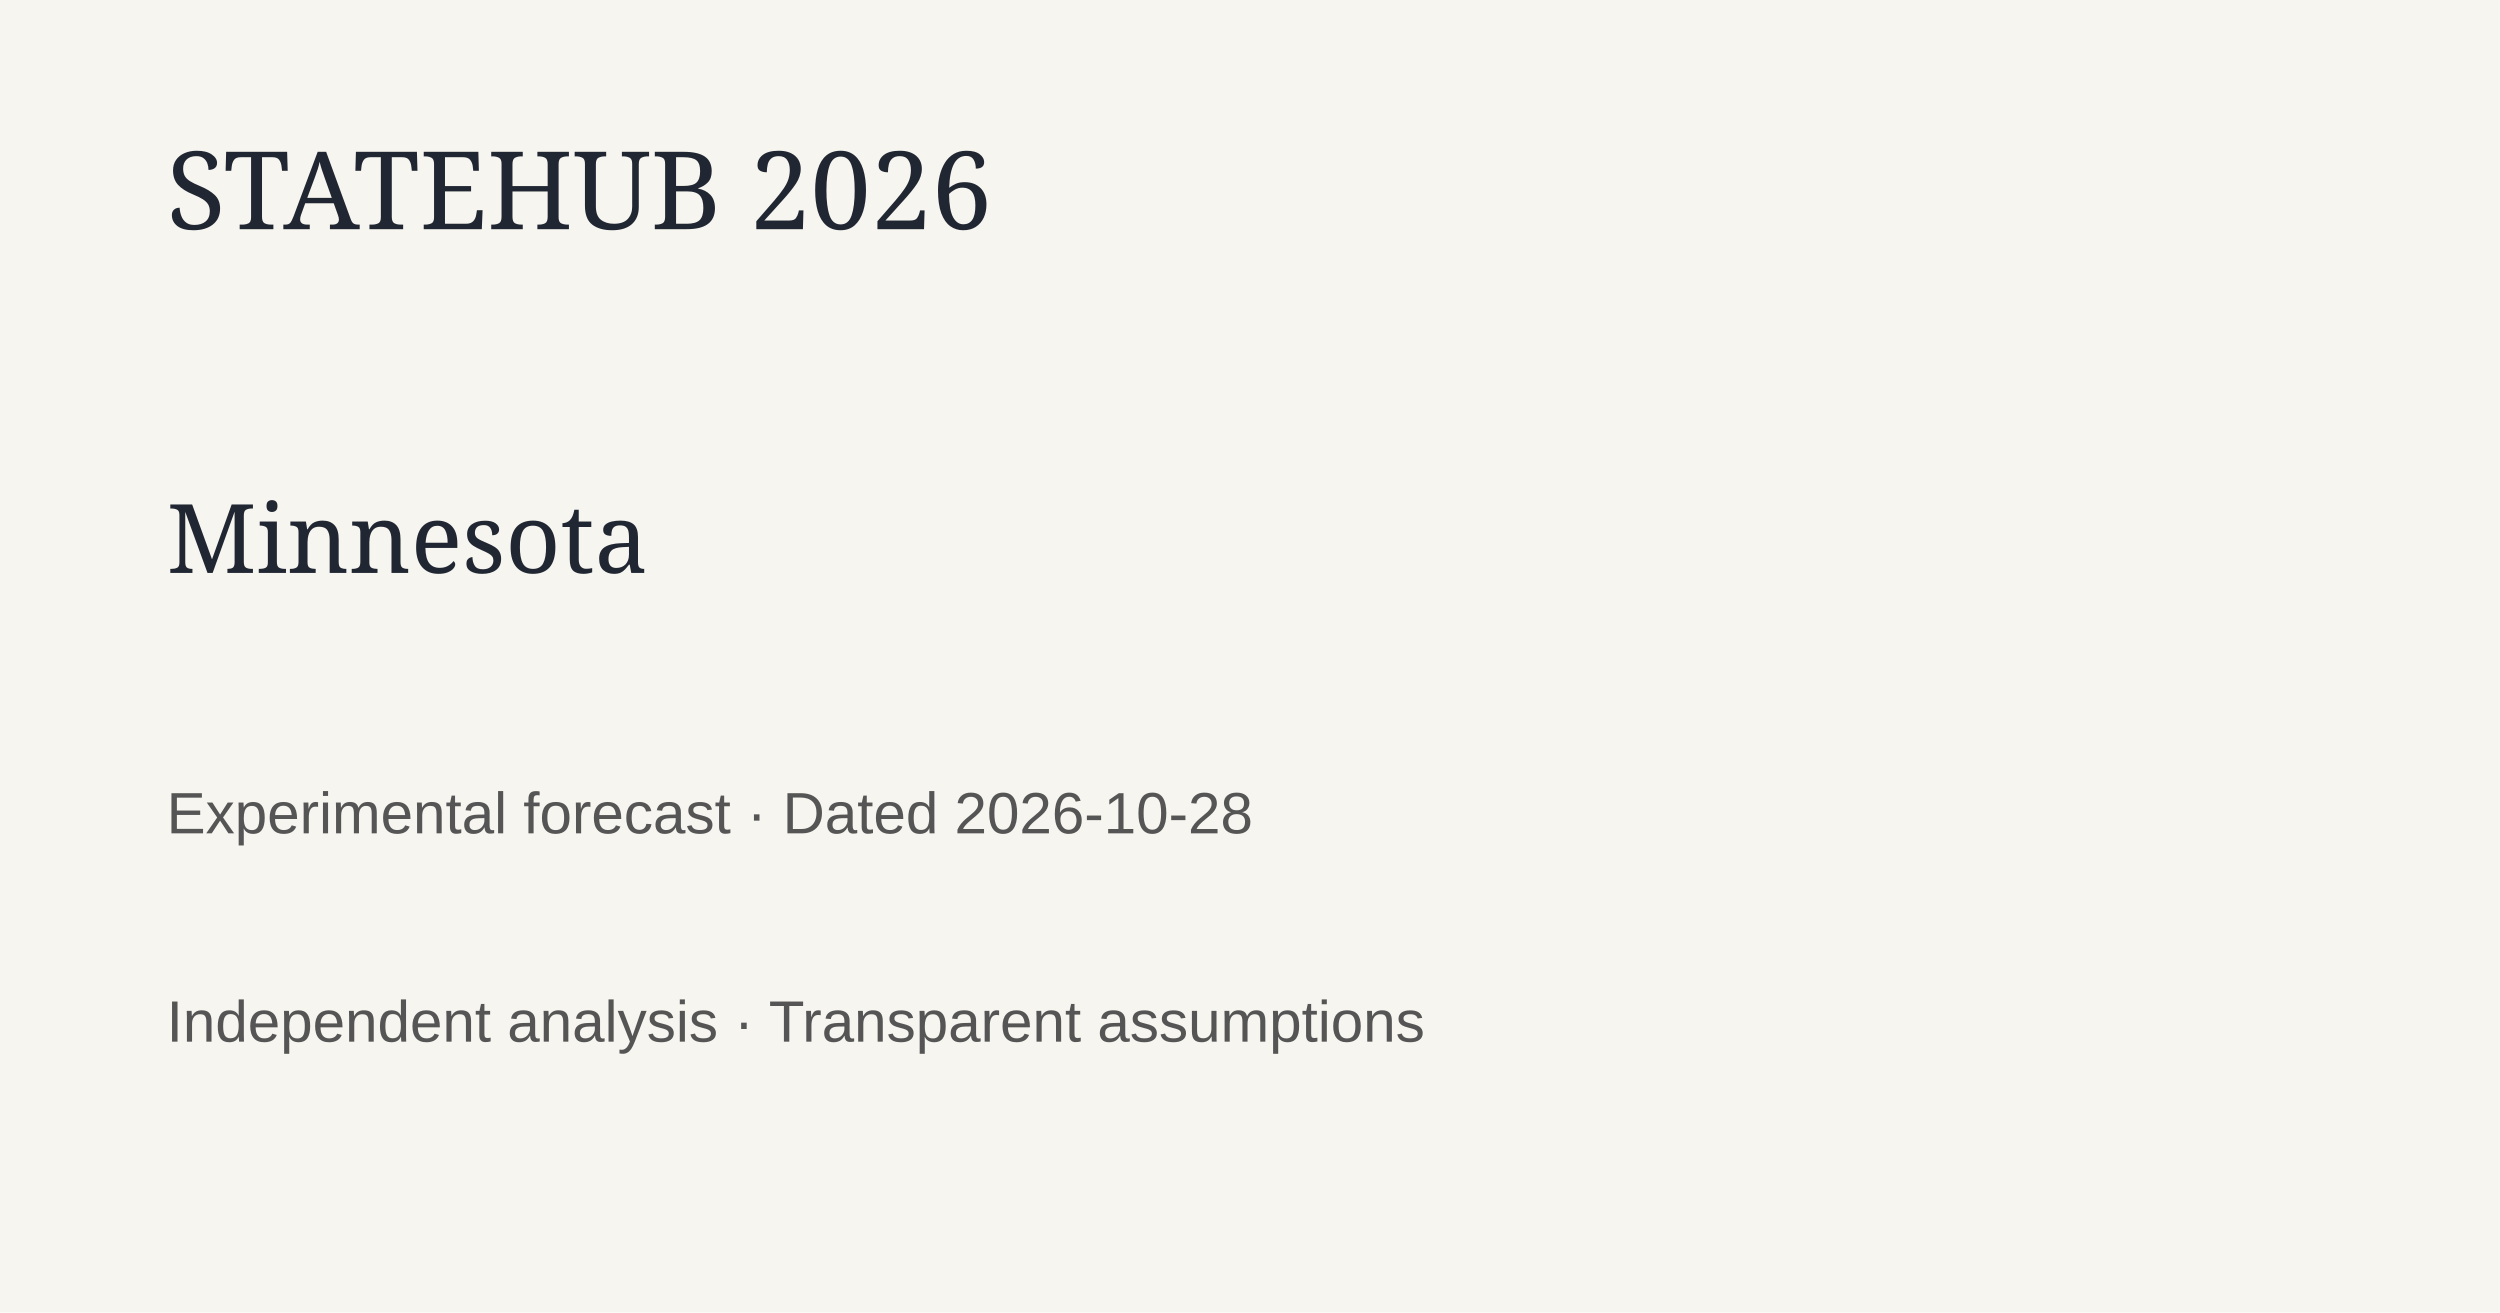
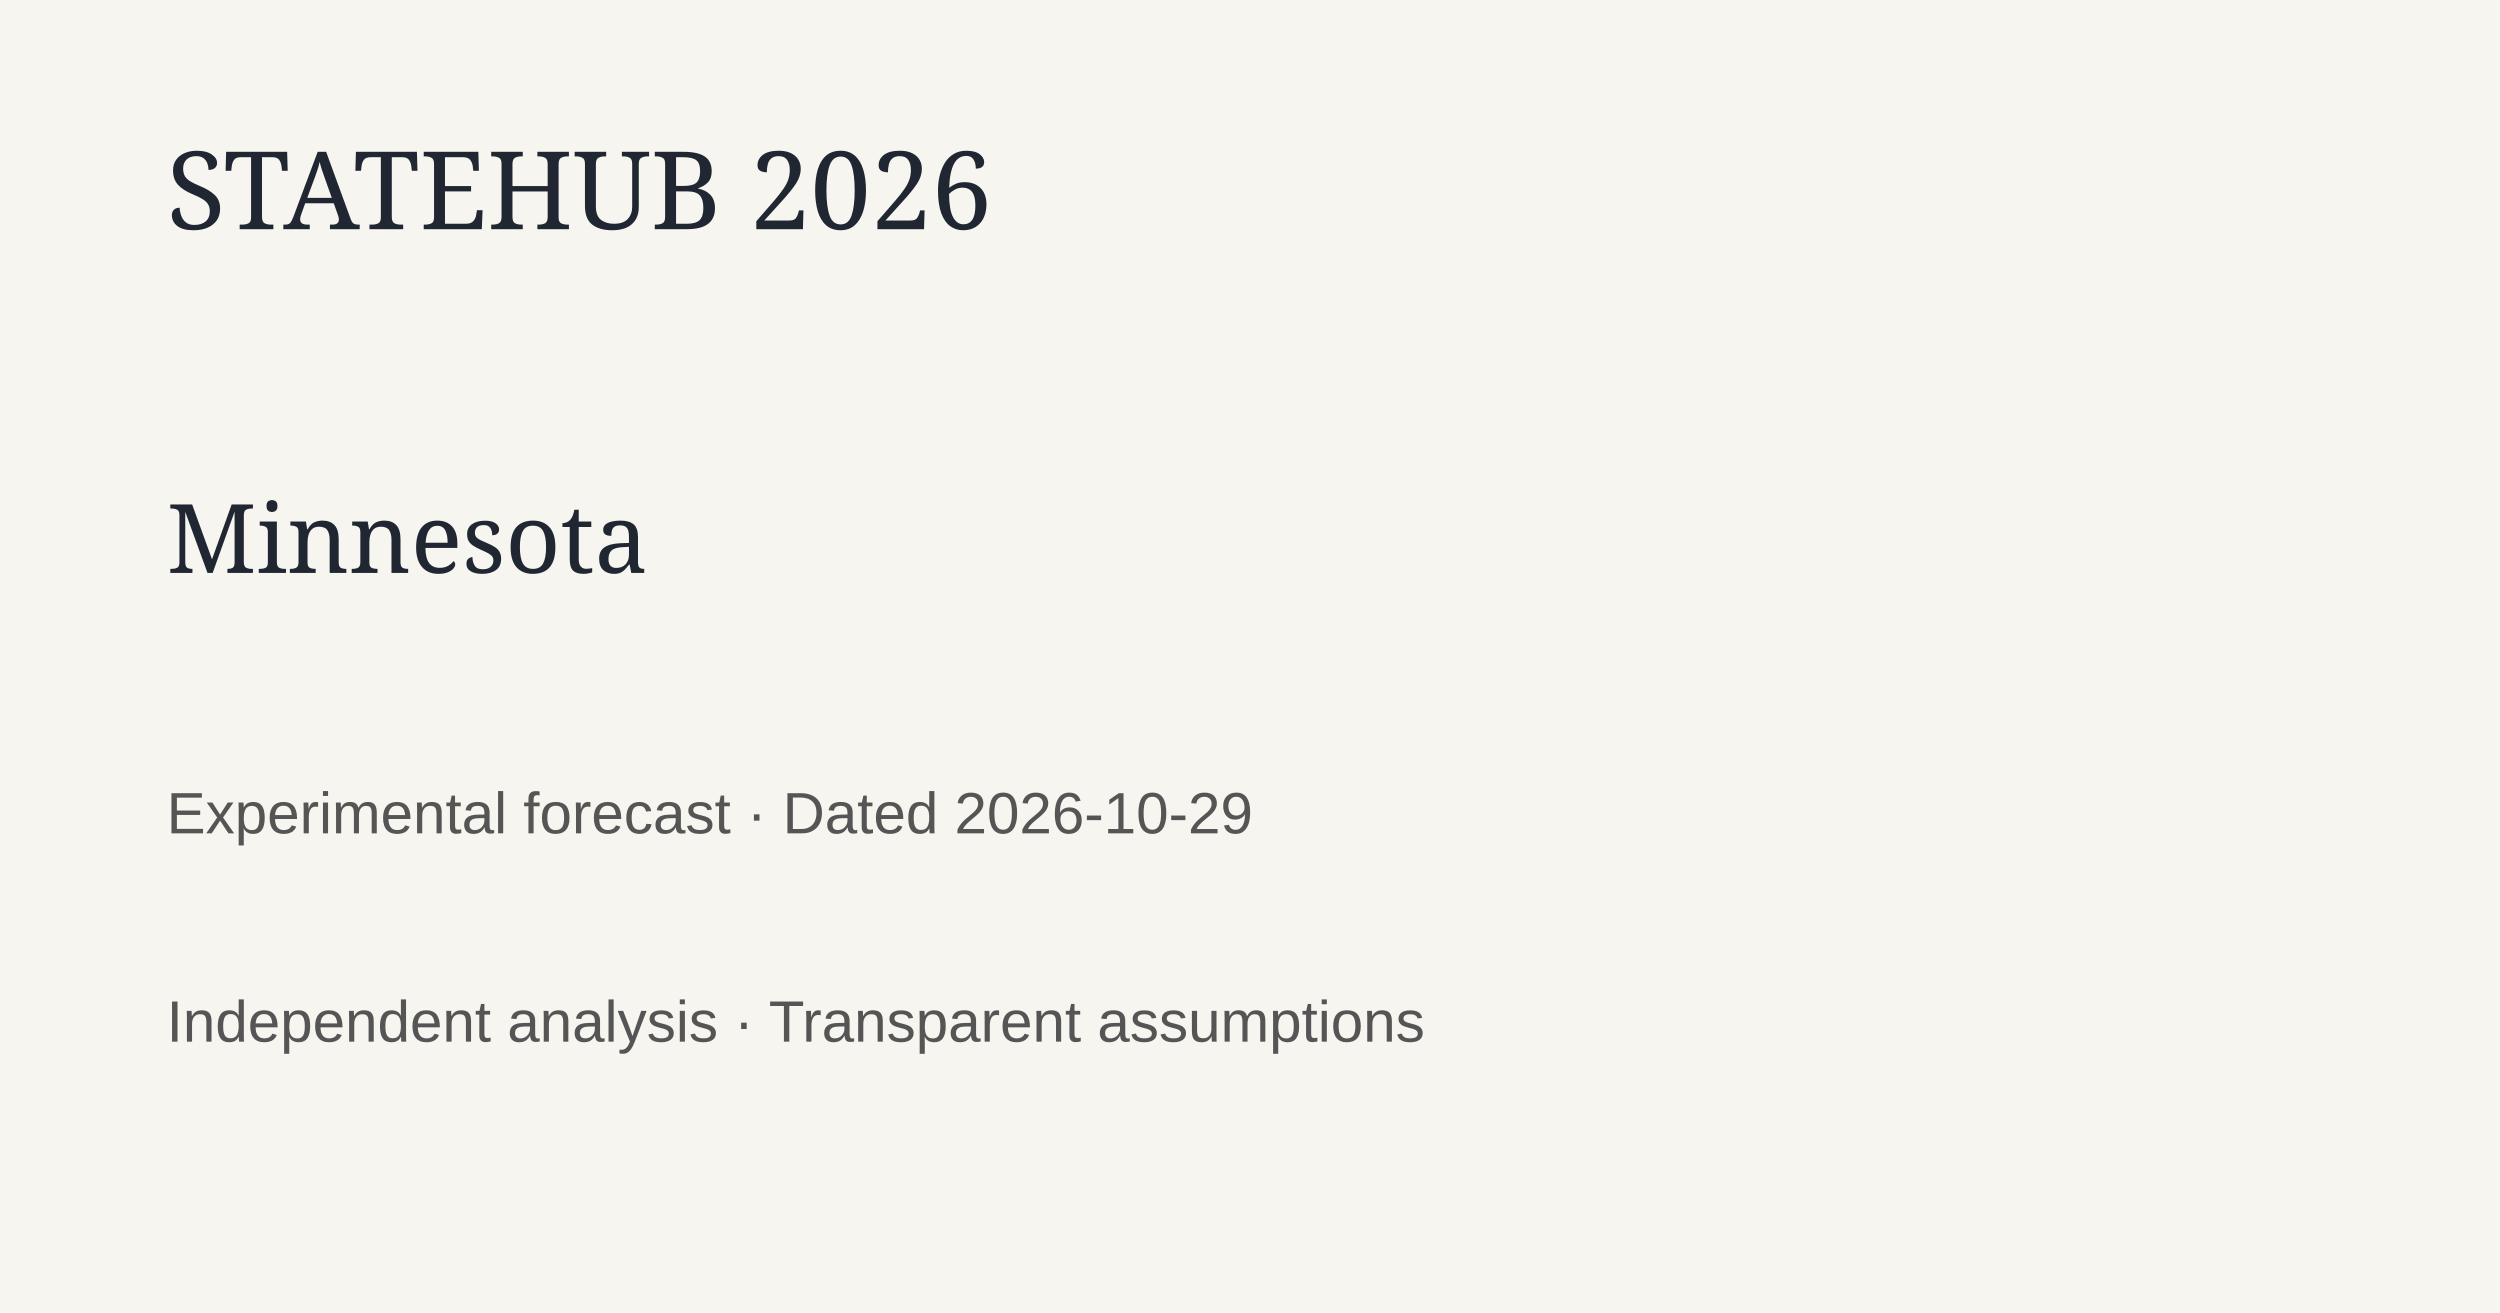
<svg xmlns="http://www.w3.org/2000/svg" width="1200" height="630">
  <rect width="1200" height="630" fill="#f7f5ef" />
  <text x="80" y="110" font-family="Georgia" font-size="52" fill="#202733">STATEHUB 2026</text>
  <text x="80" y="275" font-family="Georgia" font-size="46" fill="#202733">Minnesota</text>
-   <text x="80" y="400" font-family="Arial" font-size="28" fill="#555">Experimental forecast · Dated 2026-10-28</text>
+   <text x="80" y="400" font-family="Arial" font-size="28" fill="#555">Experimental forecast · Dated 2026-10-29</text>
  <text x="80" y="500" font-family="Arial" font-size="28" fill="#555">Independent analysis · Transparent assumptions</text>
</svg>
